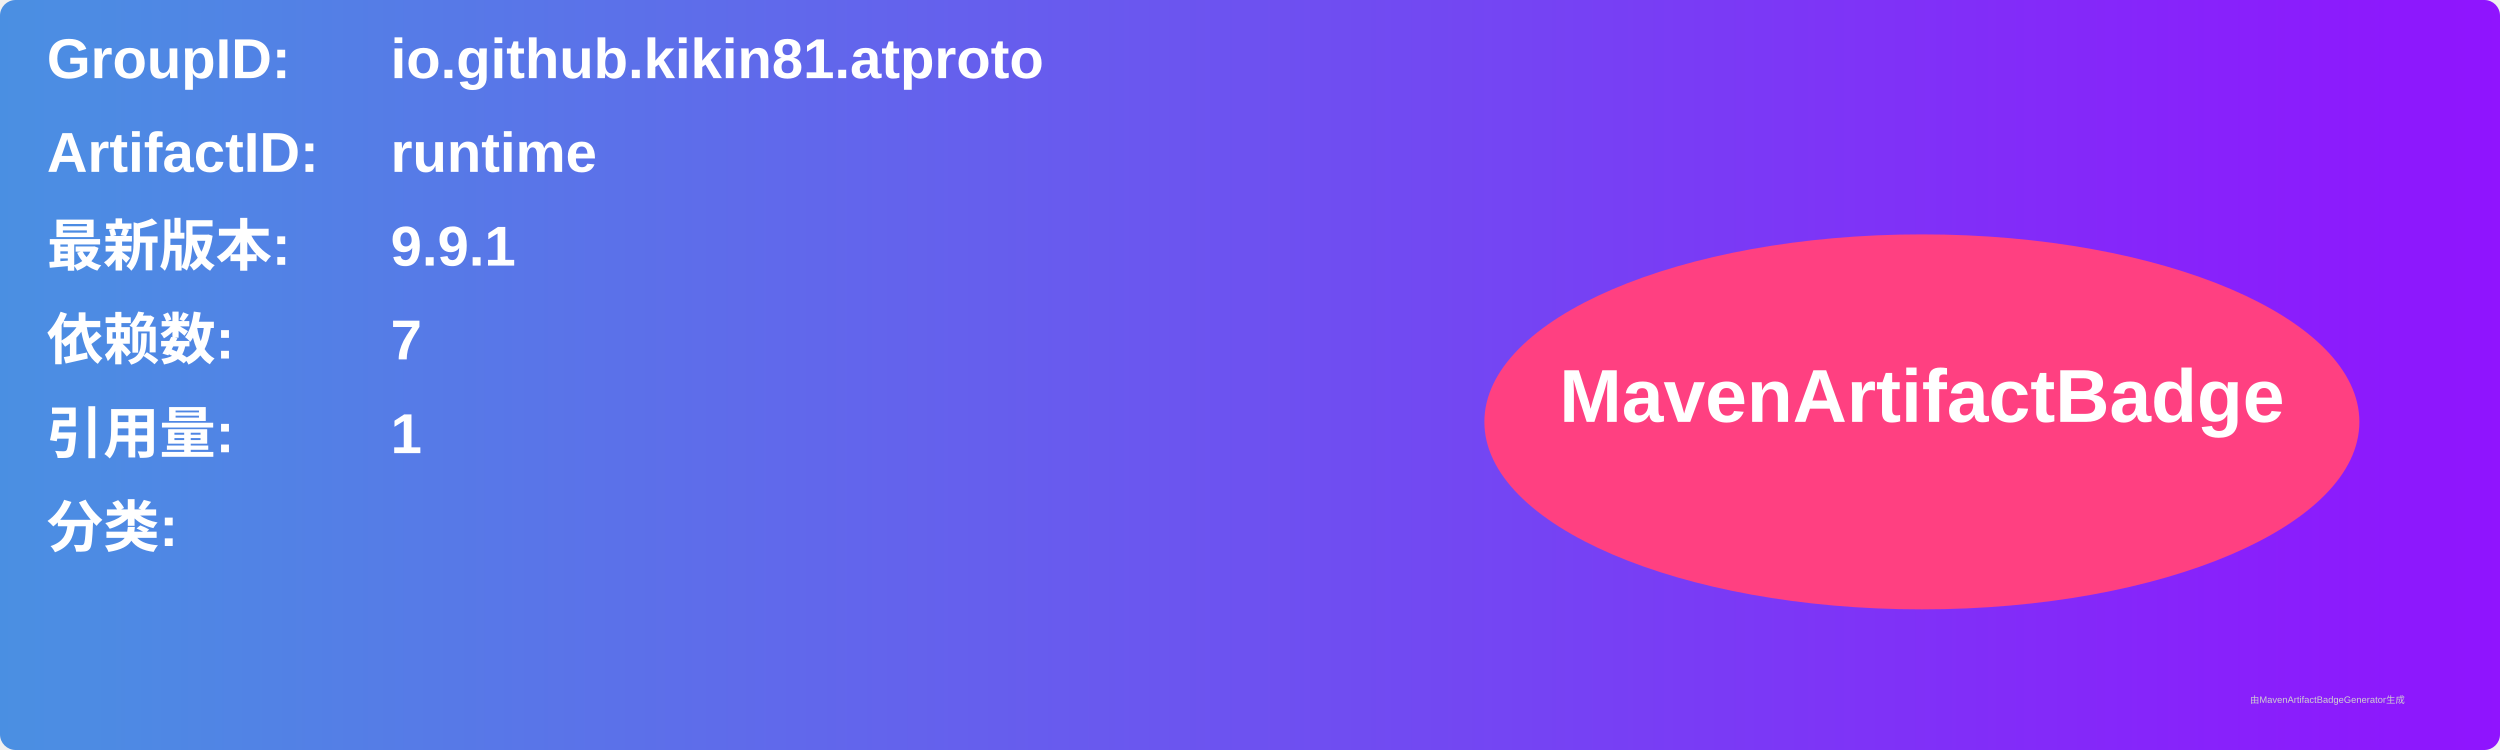
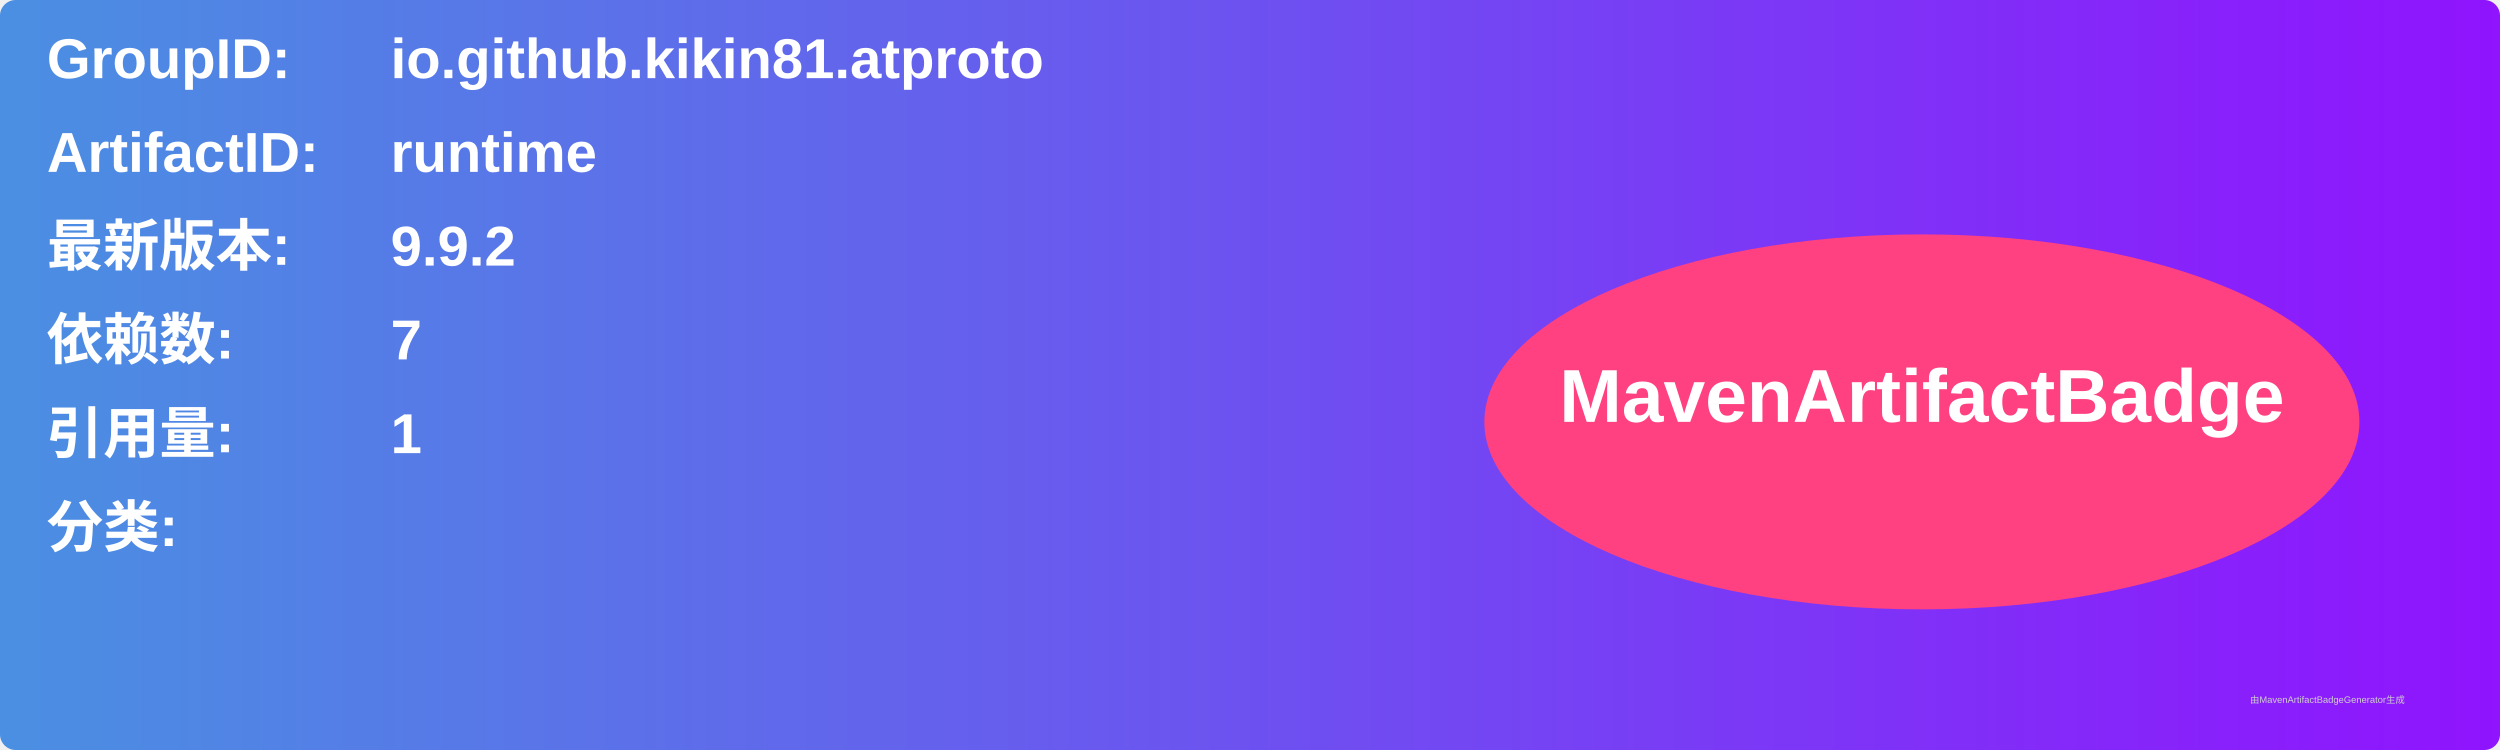
<svg xmlns="http://www.w3.org/2000/svg" width="800" height="240" viewBox="0 0 800 240">
  <linearGradient id="grad" x1="0%" y1="0%" x2="100%" y2="0%">
    <stop offset="0%" stop-color="#4a90e2" />
    <stop offset="100%" stop-color="#9013fe" />
  </linearGradient>
  <rect width="100%" height="100%" rx="5" ry="5" fill="url(#grad)" />
  <g transform="translate(15, 15)">
    <text x="0" y="10" font-family="Arial" font-size="18" fill="white" font-weight="bold" width="260">GroupID:</text>
    <text x="110" y="10" font-family="Arial" font-size="18" fill="white" font-weight="bold" width="460">io.github.kikin81.atproto</text>
    <text x="0" y="40" font-family="Arial" font-size="18" fill="white" font-weight="bold" width="260">ArtifactID:</text>
    <text x="110" y="40" font-family="Arial" font-size="18" fill="white" font-weight="bold" width="460">runtime</text>
    <text x="0" y="70" font-family="Arial" font-size="18" fill="white" font-weight="bold">最新版本:</text>
    <text x="110" y="70" font-family="Arial" font-size="18" fill="white" font-weight="bold">
-       <tspan font-weight="bold">9.9.1</tspan>
+       <tspan font-weight="bold">9.9.2</tspan>
    </text>
    <text x="0" y="100" font-family="Arial" font-size="18" fill="white" font-weight="bold">依赖数: </text>
    <text x="110" y="100" font-family="Arial" font-size="18" fill="white">
      <tspan font-weight="bold">7</tspan>
    </text>
    <text x="0" y="130" font-family="Arial" font-size="18" fill="white" font-weight="bold">引用量: </text>
    <text x="110" y="130" font-family="Arial" font-size="18" fill="white">
      <tspan font-weight="bold">1</tspan>
    </text>
    <text x="0" y="160" font-family="Arial" font-size="18" fill="white" font-weight="bold">分类:</text>
    <text x="10" y="190" font-family="Arial" font-size="10" fill="white">
      <tspan font-weight="bold" />
    </text>
    <ellipse cx="600" cy="120" rx="140" ry="60" fill="#ff4081" />
    <text x="600" y="120" text-anchor="middle" font-family="Arial" font-size="24" fill="white" font-weight="bold">MavenArtifactBadge</text>
  </g>
  <text x="720" y="225" font-family="Arial" font-size="3" fill="#d0d0d0">由MavenArtifactBadgeGenerator生成</text>
</svg>
